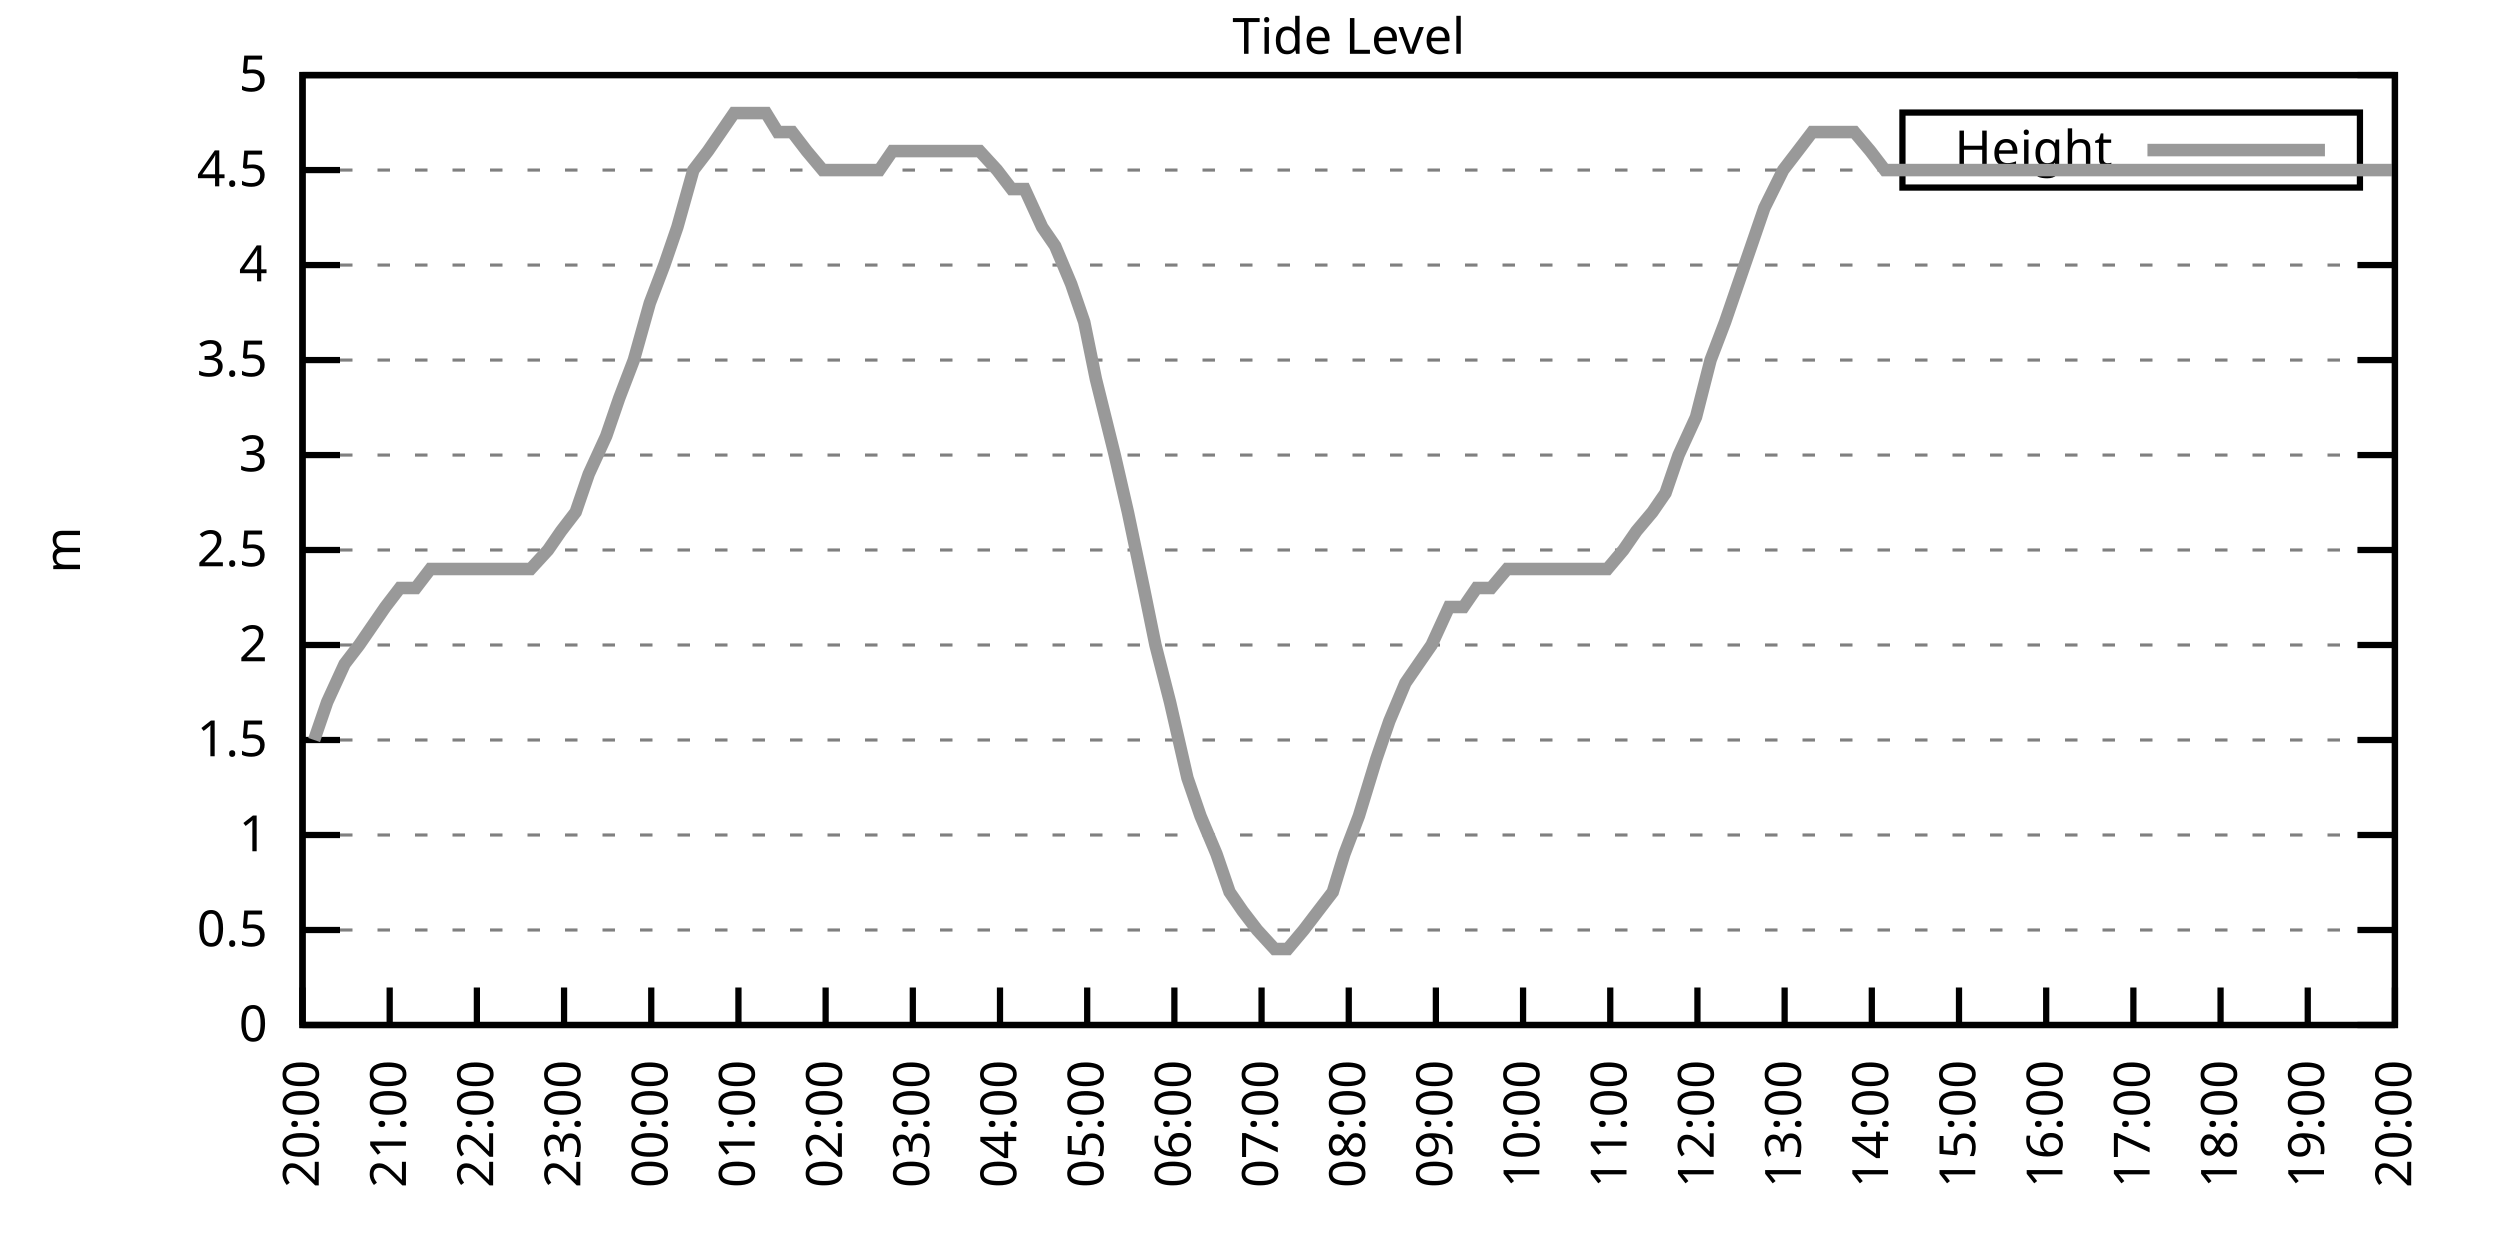
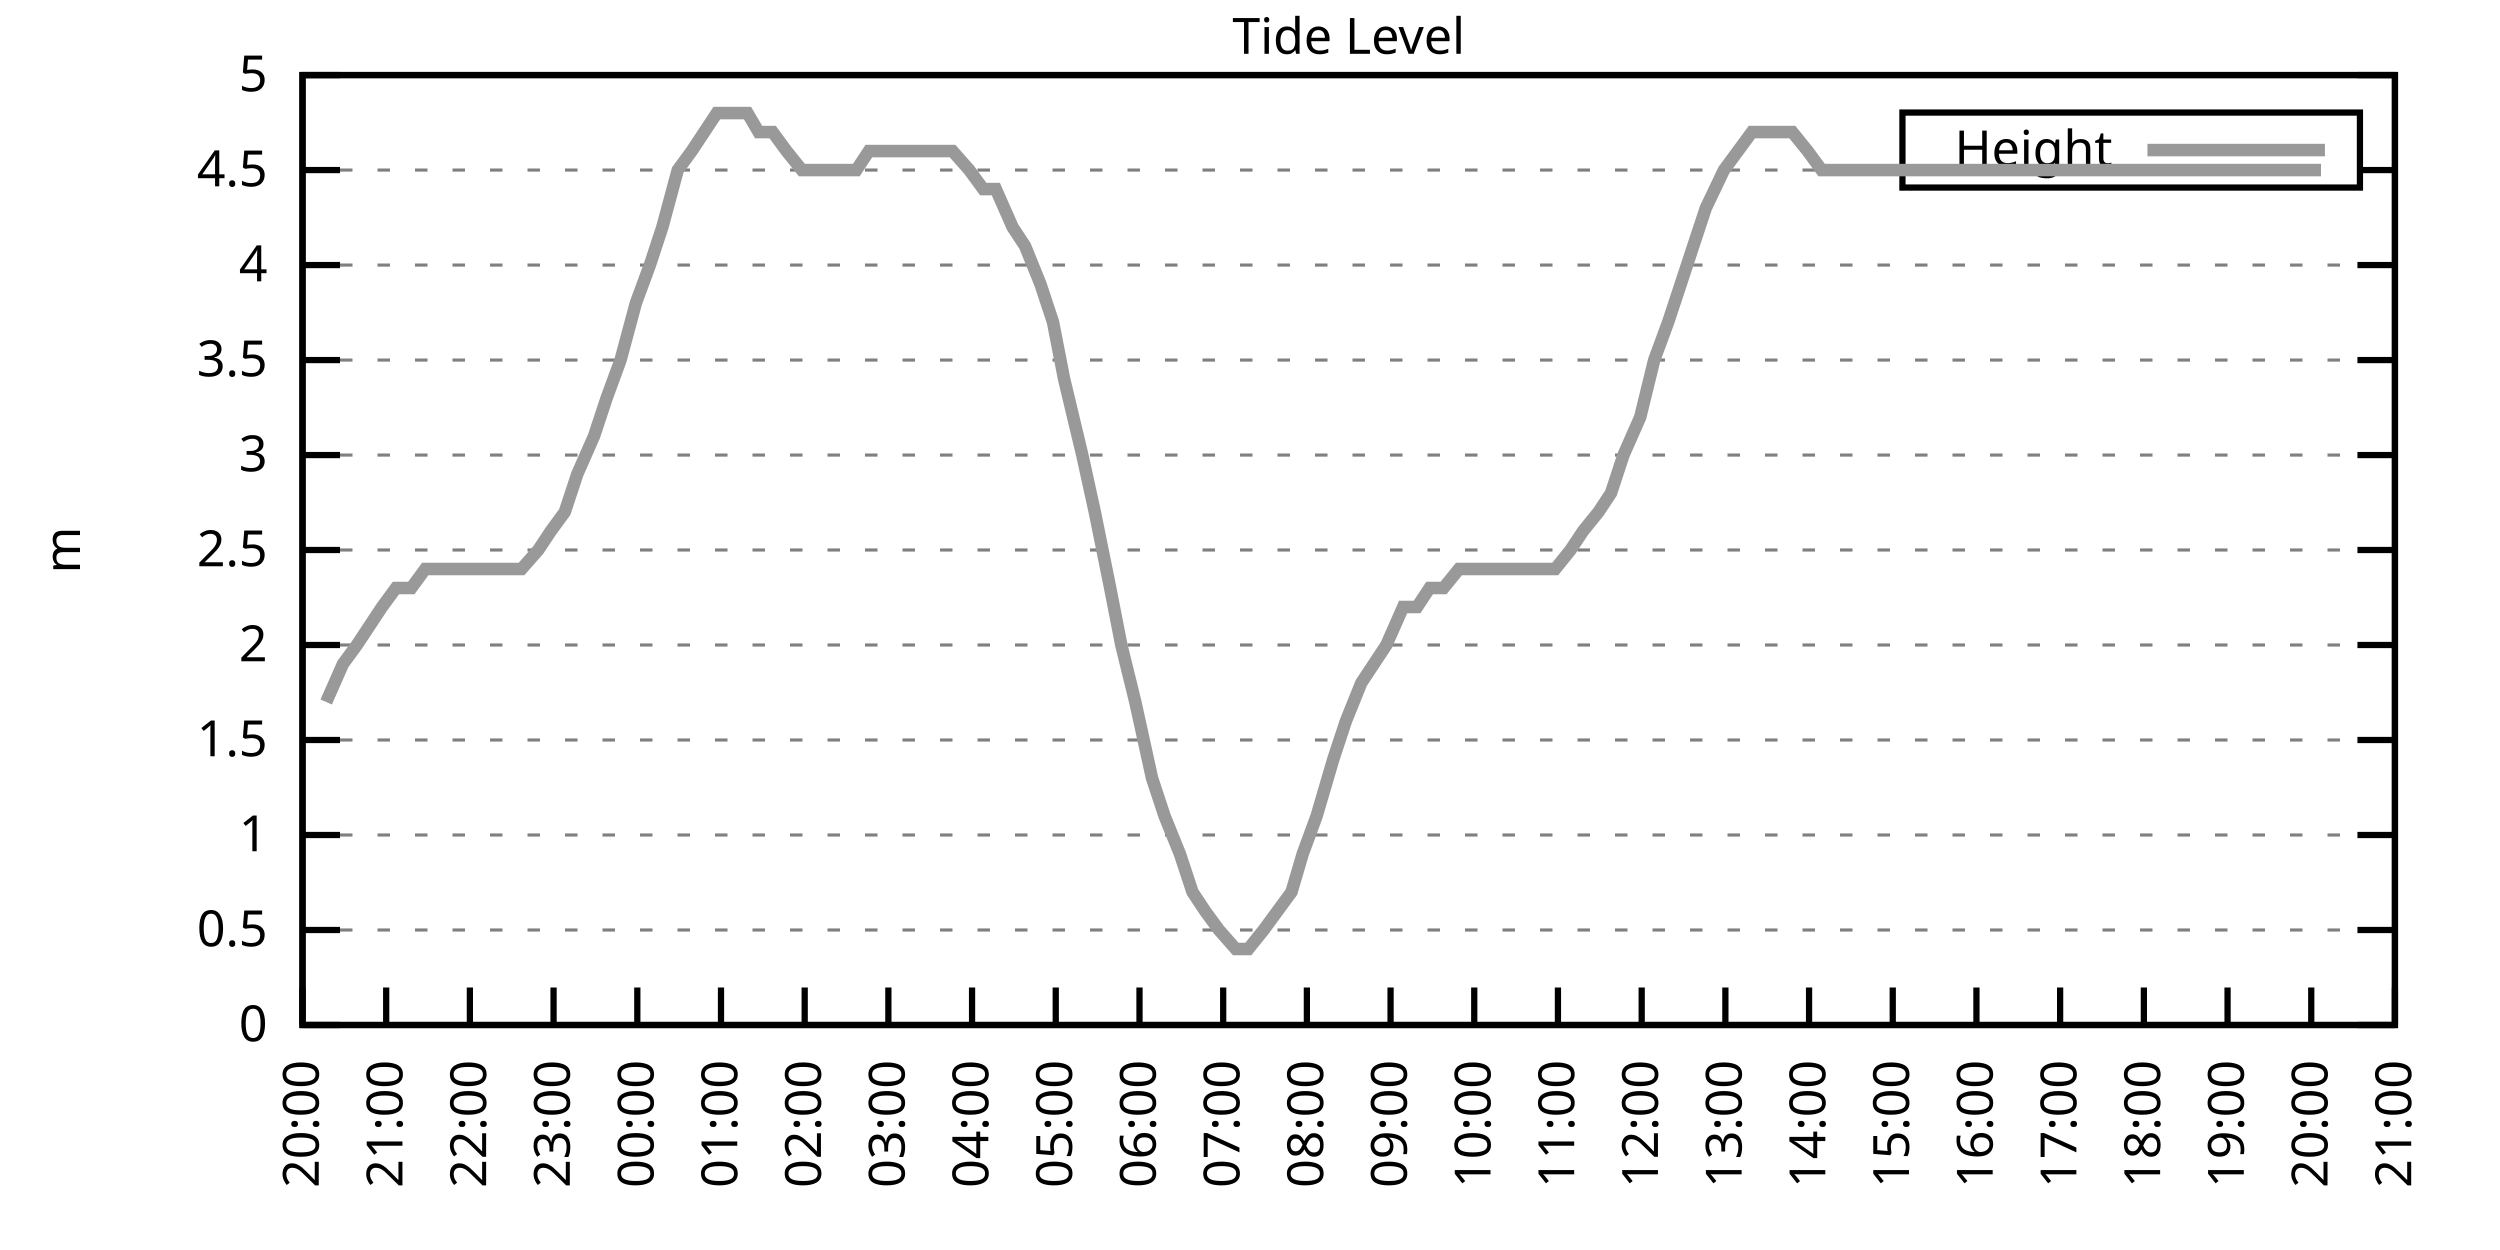
<svg xmlns="http://www.w3.org/2000/svg" xmlns:xlink="http://www.w3.org/1999/xlink" width="400" height="200" viewBox="0 0 400 200">
  <g id="gnuplot_canvas">
    <rect x="0" y="0" width="400" height="200" fill="none" />
    <defs>
      <circle id="gpDot" r="0.5" stroke-width="0.5" stroke="currentColor" />
      <path id="gpPt0" stroke-width="0.333" stroke="currentColor" d="M-1,0 h2 M0,-1 v2" />
      <path id="gpPt1" stroke-width="0.333" stroke="currentColor" d="M-1,-1 L1,1 M1,-1 L-1,1" />
      <path id="gpPt2" stroke-width="0.333" stroke="currentColor" d="M-1,0 L1,0 M0,-1 L0,1 M-1,-1 L1,1 M-1,1 L1,-1" />
      <rect id="gpPt3" stroke-width="0.333" stroke="currentColor" x="-1" y="-1" width="2" height="2" />
      <rect id="gpPt4" stroke-width="0.333" stroke="currentColor" fill="currentColor" x="-1" y="-1" width="2" height="2" />
      <circle id="gpPt5" stroke-width="0.333" stroke="currentColor" cx="0" cy="0" r="1" />
      <use xlink:href="#gpPt5" id="gpPt6" fill="currentColor" stroke="none" />
      <path id="gpPt7" stroke-width="0.333" stroke="currentColor" d="M0,-1.33 L-1.33,0.67 L1.33,0.67 z" />
      <use xlink:href="#gpPt7" id="gpPt8" fill="currentColor" stroke="none" />
      <use xlink:href="#gpPt7" id="gpPt9" stroke="currentColor" transform="rotate(180)" />
      <use xlink:href="#gpPt9" id="gpPt10" fill="currentColor" stroke="none" />
      <use xlink:href="#gpPt3" id="gpPt11" stroke="currentColor" transform="rotate(45)" />
      <use xlink:href="#gpPt11" id="gpPt12" fill="currentColor" stroke="none" />
      <path id="gpPt13" stroke-width="0.333" stroke="currentColor" d="M0,1.330 L1.265,0.411 L0.782,-1.067 L-0.782,-1.076 L-1.265,0.411 z" />
      <use xlink:href="#gpPt13" id="gpPt14" fill="currentColor" stroke="none" />
      <filter id="textbox" filterUnits="objectBoundingBox" x="0" y="0" height="1" width="1">
        <feFlood flood-color="white" flood-opacity="1" result="bgnd" />
        <feComposite in="SourceGraphic" in2="bgnd" operator="atop" />
      </filter>
      <filter id="greybox" filterUnits="objectBoundingBox" x="0" y="0" height="1" width="1">
        <feFlood flood-color="lightgrey" flood-opacity="1" result="grey" />
        <feComposite in="SourceGraphic" in2="grey" operator="atop" />
      </filter>
    </defs>
    <g fill="none" color="white" stroke="currentColor" stroke-width="1.00" stroke-linecap="butt" stroke-linejoin="miter">
</g>
    <g fill="none" color="black" stroke="currentColor" stroke-width="1.00" stroke-linecap="butt" stroke-linejoin="miter">
      <g stroke="none" shape-rendering="crispEdges">
        <polygon fill="rgb(255, 255, 255)" points="48.40,164.00 383.18,164.00 383.18,12.02 48.40,12.02 " />
      </g>
    </g>
    <g fill="none" color="black" stroke="currentColor" stroke-width="1.00" stroke-linecap="butt" stroke-linejoin="miter">
</g>
    <g fill="none" color="black" stroke="black" stroke-width="0.50" stroke-linecap="butt" stroke-linejoin="miter">
</g>
    <g fill="none" color="gray" stroke="currentColor" stroke-width="0.50" stroke-linecap="butt" stroke-linejoin="miter">
      <path stroke="gray" stroke-dasharray="2,4" class="gridline" d="M48.40,164.00 L383.19,164.00  " />
    </g>
    <g fill="none" color="gray" stroke="gray" stroke-width="1.00" stroke-linecap="butt" stroke-linejoin="miter">
</g>
    <g fill="none" color="black" stroke="currentColor" stroke-width="1.00" stroke-linecap="butt" stroke-linejoin="miter">
      <path stroke="black" d="M48.40,164.00 L54.40,164.00 M383.19,164.00 L377.19,164.00  " />
      <g transform="translate(42.80,166.60)" stroke="none" fill="black" font-family="Sans" font-size="8.00" text-anchor="end">
        <text>
          <tspan font-family="Sans"> 0</tspan>
        </text>
      </g>
    </g>
    <g fill="none" color="black" stroke="currentColor" stroke-width="1.00" stroke-linecap="butt" stroke-linejoin="miter">
</g>
    <g fill="none" color="black" stroke="black" stroke-width="0.50" stroke-linecap="butt" stroke-linejoin="miter">
</g>
    <g fill="none" color="gray" stroke="currentColor" stroke-width="0.50" stroke-linecap="butt" stroke-linejoin="miter">
      <path stroke="gray" stroke-dasharray="2,4" class="gridline" d="M48.40,148.80 L383.19,148.80  " />
    </g>
    <g fill="none" color="gray" stroke="gray" stroke-width="1.00" stroke-linecap="butt" stroke-linejoin="miter">
</g>
    <g fill="none" color="black" stroke="currentColor" stroke-width="1.00" stroke-linecap="butt" stroke-linejoin="miter">
      <path stroke="black" d="M48.40,148.80 L54.40,148.80 M383.19,148.80 L377.19,148.80  " />
      <g transform="translate(42.80,151.40)" stroke="none" fill="black" font-family="Sans" font-size="8.00" text-anchor="end">
        <text>
          <tspan font-family="Sans"> 0.5</tspan>
        </text>
      </g>
    </g>
    <g fill="none" color="black" stroke="currentColor" stroke-width="1.00" stroke-linecap="butt" stroke-linejoin="miter">
</g>
    <g fill="none" color="black" stroke="black" stroke-width="0.50" stroke-linecap="butt" stroke-linejoin="miter">
</g>
    <g fill="none" color="gray" stroke="currentColor" stroke-width="0.50" stroke-linecap="butt" stroke-linejoin="miter">
      <path stroke="gray" stroke-dasharray="2,4" class="gridline" d="M48.40,133.60 L383.19,133.60  " />
    </g>
    <g fill="none" color="gray" stroke="gray" stroke-width="1.00" stroke-linecap="butt" stroke-linejoin="miter">
</g>
    <g fill="none" color="black" stroke="currentColor" stroke-width="1.00" stroke-linecap="butt" stroke-linejoin="miter">
      <path stroke="black" d="M48.40,133.60 L54.40,133.60 M383.19,133.60 L377.19,133.60  " />
      <g transform="translate(42.80,136.20)" stroke="none" fill="black" font-family="Sans" font-size="8.00" text-anchor="end">
        <text>
          <tspan font-family="Sans"> 1</tspan>
        </text>
      </g>
    </g>
    <g fill="none" color="black" stroke="currentColor" stroke-width="1.00" stroke-linecap="butt" stroke-linejoin="miter">
</g>
    <g fill="none" color="black" stroke="black" stroke-width="0.50" stroke-linecap="butt" stroke-linejoin="miter">
</g>
    <g fill="none" color="gray" stroke="currentColor" stroke-width="0.50" stroke-linecap="butt" stroke-linejoin="miter">
      <path stroke="gray" stroke-dasharray="2,4" class="gridline" d="M48.40,118.40 L383.19,118.40  " />
    </g>
    <g fill="none" color="gray" stroke="gray" stroke-width="1.00" stroke-linecap="butt" stroke-linejoin="miter">
</g>
    <g fill="none" color="black" stroke="currentColor" stroke-width="1.00" stroke-linecap="butt" stroke-linejoin="miter">
      <path stroke="black" d="M48.40,118.40 L54.40,118.40 M383.19,118.40 L377.19,118.40  " />
      <g transform="translate(42.80,121.00)" stroke="none" fill="black" font-family="Sans" font-size="8.00" text-anchor="end">
        <text>
          <tspan font-family="Sans"> 1.5</tspan>
        </text>
      </g>
    </g>
    <g fill="none" color="black" stroke="currentColor" stroke-width="1.00" stroke-linecap="butt" stroke-linejoin="miter">
</g>
    <g fill="none" color="black" stroke="black" stroke-width="0.50" stroke-linecap="butt" stroke-linejoin="miter">
</g>
    <g fill="none" color="gray" stroke="currentColor" stroke-width="0.50" stroke-linecap="butt" stroke-linejoin="miter">
      <path stroke="gray" stroke-dasharray="2,4" class="gridline" d="M48.40,103.20 L383.19,103.20  " />
    </g>
    <g fill="none" color="gray" stroke="gray" stroke-width="1.00" stroke-linecap="butt" stroke-linejoin="miter">
</g>
    <g fill="none" color="black" stroke="currentColor" stroke-width="1.00" stroke-linecap="butt" stroke-linejoin="miter">
      <path stroke="black" d="M48.40,103.20 L54.40,103.20 M383.19,103.20 L377.19,103.20  " />
      <g transform="translate(42.80,105.80)" stroke="none" fill="black" font-family="Sans" font-size="8.00" text-anchor="end">
        <text>
          <tspan font-family="Sans"> 2</tspan>
        </text>
      </g>
    </g>
    <g fill="none" color="black" stroke="currentColor" stroke-width="1.00" stroke-linecap="butt" stroke-linejoin="miter">
</g>
    <g fill="none" color="black" stroke="black" stroke-width="0.50" stroke-linecap="butt" stroke-linejoin="miter">
</g>
    <g fill="none" color="gray" stroke="currentColor" stroke-width="0.50" stroke-linecap="butt" stroke-linejoin="miter">
      <path stroke="gray" stroke-dasharray="2,4" class="gridline" d="M48.40,88.00 L383.19,88.00  " />
    </g>
    <g fill="none" color="gray" stroke="gray" stroke-width="1.00" stroke-linecap="butt" stroke-linejoin="miter">
</g>
    <g fill="none" color="black" stroke="currentColor" stroke-width="1.00" stroke-linecap="butt" stroke-linejoin="miter">
      <path stroke="black" d="M48.40,88.00 L54.40,88.00 M383.19,88.00 L377.19,88.00  " />
      <g transform="translate(42.80,90.60)" stroke="none" fill="black" font-family="Sans" font-size="8.00" text-anchor="end">
        <text>
          <tspan font-family="Sans"> 2.5</tspan>
        </text>
      </g>
    </g>
    <g fill="none" color="black" stroke="currentColor" stroke-width="1.00" stroke-linecap="butt" stroke-linejoin="miter">
</g>
    <g fill="none" color="black" stroke="black" stroke-width="0.50" stroke-linecap="butt" stroke-linejoin="miter">
</g>
    <g fill="none" color="gray" stroke="currentColor" stroke-width="0.50" stroke-linecap="butt" stroke-linejoin="miter">
      <path stroke="gray" stroke-dasharray="2,4" class="gridline" d="M48.40,72.81 L383.19,72.81  " />
    </g>
    <g fill="none" color="gray" stroke="gray" stroke-width="1.00" stroke-linecap="butt" stroke-linejoin="miter">
</g>
    <g fill="none" color="black" stroke="currentColor" stroke-width="1.00" stroke-linecap="butt" stroke-linejoin="miter">
      <path stroke="black" d="M48.40,72.81 L54.40,72.81 M383.19,72.81 L377.19,72.81  " />
      <g transform="translate(42.80,75.41)" stroke="none" fill="black" font-family="Sans" font-size="8.00" text-anchor="end">
        <text>
          <tspan font-family="Sans"> 3</tspan>
        </text>
      </g>
    </g>
    <g fill="none" color="black" stroke="currentColor" stroke-width="1.00" stroke-linecap="butt" stroke-linejoin="miter">
</g>
    <g fill="none" color="black" stroke="black" stroke-width="0.50" stroke-linecap="butt" stroke-linejoin="miter">
</g>
    <g fill="none" color="gray" stroke="currentColor" stroke-width="0.50" stroke-linecap="butt" stroke-linejoin="miter">
      <path stroke="gray" stroke-dasharray="2,4" class="gridline" d="M48.40,57.61 L383.19,57.61  " />
    </g>
    <g fill="none" color="gray" stroke="gray" stroke-width="1.00" stroke-linecap="butt" stroke-linejoin="miter">
</g>
    <g fill="none" color="black" stroke="currentColor" stroke-width="1.00" stroke-linecap="butt" stroke-linejoin="miter">
      <path stroke="black" d="M48.40,57.61 L54.40,57.61 M383.19,57.61 L377.19,57.61  " />
      <g transform="translate(42.80,60.21)" stroke="none" fill="black" font-family="Sans" font-size="8.00" text-anchor="end">
        <text>
          <tspan font-family="Sans"> 3.5</tspan>
        </text>
      </g>
    </g>
    <g fill="none" color="black" stroke="currentColor" stroke-width="1.00" stroke-linecap="butt" stroke-linejoin="miter">
</g>
    <g fill="none" color="black" stroke="black" stroke-width="0.50" stroke-linecap="butt" stroke-linejoin="miter">
</g>
    <g fill="none" color="gray" stroke="currentColor" stroke-width="0.50" stroke-linecap="butt" stroke-linejoin="miter">
      <path stroke="gray" stroke-dasharray="2,4" class="gridline" d="M48.40,42.41 L383.19,42.41  " />
    </g>
    <g fill="none" color="gray" stroke="gray" stroke-width="1.00" stroke-linecap="butt" stroke-linejoin="miter">
</g>
    <g fill="none" color="black" stroke="currentColor" stroke-width="1.00" stroke-linecap="butt" stroke-linejoin="miter">
      <path stroke="black" d="M48.40,42.41 L54.40,42.41 M383.19,42.41 L377.19,42.41  " />
      <g transform="translate(42.80,45.01)" stroke="none" fill="black" font-family="Sans" font-size="8.00" text-anchor="end">
        <text>
          <tspan font-family="Sans"> 4</tspan>
        </text>
      </g>
    </g>
    <g fill="none" color="black" stroke="currentColor" stroke-width="1.00" stroke-linecap="butt" stroke-linejoin="miter">
</g>
    <g fill="none" color="black" stroke="black" stroke-width="0.50" stroke-linecap="butt" stroke-linejoin="miter">
</g>
    <g fill="none" color="gray" stroke="currentColor" stroke-width="0.50" stroke-linecap="butt" stroke-linejoin="miter">
      <path stroke="gray" stroke-dasharray="2,4" class="gridline" d="M48.40,27.21 L304.39,27.21 M377.59,27.21 L383.19,27.21  " />
    </g>
    <g fill="none" color="gray" stroke="gray" stroke-width="1.00" stroke-linecap="butt" stroke-linejoin="miter">
</g>
    <g fill="none" color="black" stroke="currentColor" stroke-width="1.00" stroke-linecap="butt" stroke-linejoin="miter">
      <path stroke="black" d="M48.40,27.21 L54.40,27.21 M383.19,27.21 L377.19,27.21  " />
      <g transform="translate(42.80,29.81)" stroke="none" fill="black" font-family="Sans" font-size="8.00" text-anchor="end">
        <text>
          <tspan font-family="Sans"> 4.5</tspan>
        </text>
      </g>
    </g>
    <g fill="none" color="black" stroke="currentColor" stroke-width="1.00" stroke-linecap="butt" stroke-linejoin="miter">
</g>
    <g fill="none" color="black" stroke="black" stroke-width="0.50" stroke-linecap="butt" stroke-linejoin="miter">
</g>
    <g fill="none" color="gray" stroke="currentColor" stroke-width="0.50" stroke-linecap="butt" stroke-linejoin="miter">
      <path stroke="gray" stroke-dasharray="2,4" class="gridline" d="M48.40,12.01 L383.19,12.01  " />
    </g>
    <g fill="none" color="gray" stroke="gray" stroke-width="1.00" stroke-linecap="butt" stroke-linejoin="miter">
</g>
    <g fill="none" color="black" stroke="currentColor" stroke-width="1.00" stroke-linecap="butt" stroke-linejoin="miter">
      <path stroke="black" d="M48.40,12.01 L54.40,12.01 M383.19,12.01 L377.19,12.01  " />
      <g transform="translate(42.80,14.61)" stroke="none" fill="black" font-family="Sans" font-size="8.00" text-anchor="end">
        <text>
          <tspan font-family="Sans"> 5</tspan>
        </text>
      </g>
    </g>
    <g fill="none" color="black" stroke="currentColor" stroke-width="1.00" stroke-linecap="butt" stroke-linejoin="miter">
      <path stroke="black" d="M48.40,164.00 L48.40,158.00  " />
      <g transform="translate(51.00,169.60) rotate(270.00)" stroke="none" fill="black" font-family="Sans" font-size="8.00" text-anchor="end">
        <text>
          <tspan font-family="Sans">20:00</tspan>
        </text>
      </g>
    </g>
    <g fill="none" color="black" stroke="currentColor" stroke-width="1.00" stroke-linecap="butt" stroke-linejoin="miter">
-       <path stroke="black" d="M62.35,164.00 L62.35,158.00  " />
-       <g transform="translate(64.95,169.60) rotate(270.00)" stroke="none" fill="black" font-family="Sans" font-size="8.00" text-anchor="end">
+       <path stroke="black" d="M61.79,164.00 L61.79,158.00  " />
+       <g transform="translate(64.39,169.60) rotate(270.00)" stroke="none" fill="black" font-family="Sans" font-size="8.00" text-anchor="end">
        <text>
          <tspan font-family="Sans">21:00</tspan>
        </text>
      </g>
    </g>
    <g fill="none" color="black" stroke="currentColor" stroke-width="1.00" stroke-linecap="butt" stroke-linejoin="miter">
-       <path stroke="black" d="M76.30,164.00 L76.30,158.00  " />
-       <g transform="translate(78.90,169.60) rotate(270.00)" stroke="none" fill="black" font-family="Sans" font-size="8.00" text-anchor="end">
+       <path stroke="black" d="M75.18,164.00 L75.18,158.00  " />
+       <g transform="translate(77.78,169.60) rotate(270.00)" stroke="none" fill="black" font-family="Sans" font-size="8.00" text-anchor="end">
        <text>
          <tspan font-family="Sans">22:00</tspan>
        </text>
      </g>
    </g>
    <g fill="none" color="black" stroke="currentColor" stroke-width="1.00" stroke-linecap="butt" stroke-linejoin="miter">
-       <path stroke="black" d="M90.25,164.00 L90.25,158.00  " />
-       <g transform="translate(92.85,169.60) rotate(270.00)" stroke="none" fill="black" font-family="Sans" font-size="8.00" text-anchor="end">
+       <path stroke="black" d="M88.57,164.00 L88.57,158.00  " />
+       <g transform="translate(91.17,169.60) rotate(270.00)" stroke="none" fill="black" font-family="Sans" font-size="8.00" text-anchor="end">
        <text>
          <tspan font-family="Sans">23:00</tspan>
        </text>
      </g>
    </g>
    <g fill="none" color="black" stroke="currentColor" stroke-width="1.00" stroke-linecap="butt" stroke-linejoin="miter">
-       <path stroke="black" d="M104.20,164.00 L104.20,158.00  " />
-       <g transform="translate(106.80,169.60) rotate(270.00)" stroke="none" fill="black" font-family="Sans" font-size="8.00" text-anchor="end">
+       <path stroke="black" d="M101.97,164.00 L101.97,158.00  " />
+       <g transform="translate(104.57,169.60) rotate(270.00)" stroke="none" fill="black" font-family="Sans" font-size="8.00" text-anchor="end">
        <text>
          <tspan font-family="Sans">00:00</tspan>
        </text>
      </g>
    </g>
    <g fill="none" color="black" stroke="currentColor" stroke-width="1.00" stroke-linecap="butt" stroke-linejoin="miter">
-       <path stroke="black" d="M118.15,164.00 L118.15,158.00  " />
-       <g transform="translate(120.75,169.60) rotate(270.00)" stroke="none" fill="black" font-family="Sans" font-size="8.00" text-anchor="end">
+       <path stroke="black" d="M115.36,164.00 L115.36,158.00  " />
+       <g transform="translate(117.96,169.60) rotate(270.00)" stroke="none" fill="black" font-family="Sans" font-size="8.00" text-anchor="end">
        <text>
          <tspan font-family="Sans">01:00</tspan>
        </text>
      </g>
    </g>
    <g fill="none" color="black" stroke="currentColor" stroke-width="1.00" stroke-linecap="butt" stroke-linejoin="miter">
-       <path stroke="black" d="M132.10,164.00 L132.10,158.00  " />
-       <g transform="translate(134.70,169.60) rotate(270.00)" stroke="none" fill="black" font-family="Sans" font-size="8.00" text-anchor="end">
+       <path stroke="black" d="M128.75,164.00 L128.75,158.00  " />
+       <g transform="translate(131.35,169.60) rotate(270.00)" stroke="none" fill="black" font-family="Sans" font-size="8.00" text-anchor="end">
        <text>
          <tspan font-family="Sans">02:00</tspan>
        </text>
      </g>
    </g>
    <g fill="none" color="black" stroke="currentColor" stroke-width="1.00" stroke-linecap="butt" stroke-linejoin="miter">
-       <path stroke="black" d="M146.05,164.00 L146.05,158.00  " />
-       <g transform="translate(148.65,169.60) rotate(270.00)" stroke="none" fill="black" font-family="Sans" font-size="8.00" text-anchor="end">
+       <path stroke="black" d="M142.14,164.00 L142.14,158.00  " />
+       <g transform="translate(144.74,169.60) rotate(270.00)" stroke="none" fill="black" font-family="Sans" font-size="8.00" text-anchor="end">
        <text>
          <tspan font-family="Sans">03:00</tspan>
        </text>
      </g>
    </g>
    <g fill="none" color="black" stroke="currentColor" stroke-width="1.00" stroke-linecap="butt" stroke-linejoin="miter">
-       <path stroke="black" d="M160.00,164.00 L160.00,158.00  " />
-       <g transform="translate(162.60,169.60) rotate(270.00)" stroke="none" fill="black" font-family="Sans" font-size="8.00" text-anchor="end">
+       <path stroke="black" d="M155.53,164.00 L155.53,158.00  " />
+       <g transform="translate(158.13,169.60) rotate(270.00)" stroke="none" fill="black" font-family="Sans" font-size="8.00" text-anchor="end">
        <text>
          <tspan font-family="Sans">04:00</tspan>
        </text>
      </g>
    </g>
    <g fill="none" color="black" stroke="currentColor" stroke-width="1.00" stroke-linecap="butt" stroke-linejoin="miter">
-       <path stroke="black" d="M173.95,164.00 L173.95,158.00  " />
-       <g transform="translate(176.55,169.60) rotate(270.00)" stroke="none" fill="black" font-family="Sans" font-size="8.00" text-anchor="end">
+       <path stroke="black" d="M168.92,164.00 L168.92,158.00  " />
+       <g transform="translate(171.52,169.60) rotate(270.00)" stroke="none" fill="black" font-family="Sans" font-size="8.00" text-anchor="end">
        <text>
          <tspan font-family="Sans">05:00</tspan>
        </text>
      </g>
    </g>
    <g fill="none" color="black" stroke="currentColor" stroke-width="1.00" stroke-linecap="butt" stroke-linejoin="miter">
-       <path stroke="black" d="M187.90,164.00 L187.90,158.00  " />
-       <g transform="translate(190.50,169.60) rotate(270.00)" stroke="none" fill="black" font-family="Sans" font-size="8.00" text-anchor="end">
+       <path stroke="black" d="M182.32,164.00 L182.32,158.00  " />
+       <g transform="translate(184.92,169.60) rotate(270.00)" stroke="none" fill="black" font-family="Sans" font-size="8.00" text-anchor="end">
        <text>
          <tspan font-family="Sans">06:00</tspan>
        </text>
      </g>
    </g>
    <g fill="none" color="black" stroke="currentColor" stroke-width="1.00" stroke-linecap="butt" stroke-linejoin="miter">
-       <path stroke="black" d="M201.85,164.00 L201.85,158.00  " />
-       <g transform="translate(204.45,169.60) rotate(270.00)" stroke="none" fill="black" font-family="Sans" font-size="8.00" text-anchor="end">
+       <path stroke="black" d="M195.71,164.00 L195.71,158.00  " />
+       <g transform="translate(198.31,169.60) rotate(270.00)" stroke="none" fill="black" font-family="Sans" font-size="8.00" text-anchor="end">
        <text>
          <tspan font-family="Sans">07:00</tspan>
        </text>
      </g>
    </g>
    <g fill="none" color="black" stroke="currentColor" stroke-width="1.00" stroke-linecap="butt" stroke-linejoin="miter">
-       <path stroke="black" d="M215.80,164.00 L215.80,158.00  " />
-       <g transform="translate(218.40,169.60) rotate(270.00)" stroke="none" fill="black" font-family="Sans" font-size="8.00" text-anchor="end">
+       <path stroke="black" d="M209.10,164.00 L209.10,158.00  " />
+       <g transform="translate(211.70,169.60) rotate(270.00)" stroke="none" fill="black" font-family="Sans" font-size="8.00" text-anchor="end">
        <text>
          <tspan font-family="Sans">08:00</tspan>
        </text>
      </g>
    </g>
    <g fill="none" color="black" stroke="currentColor" stroke-width="1.00" stroke-linecap="butt" stroke-linejoin="miter">
-       <path stroke="black" d="M229.74,164.00 L229.74,158.00  " />
-       <g transform="translate(232.34,169.60) rotate(270.00)" stroke="none" fill="black" font-family="Sans" font-size="8.00" text-anchor="end">
+       <path stroke="black" d="M222.49,164.00 L222.49,158.00  " />
+       <g transform="translate(225.09,169.60) rotate(270.00)" stroke="none" fill="black" font-family="Sans" font-size="8.00" text-anchor="end">
        <text>
          <tspan font-family="Sans">09:00</tspan>
        </text>
      </g>
    </g>
    <g fill="none" color="black" stroke="currentColor" stroke-width="1.00" stroke-linecap="butt" stroke-linejoin="miter">
-       <path stroke="black" d="M243.69,164.00 L243.69,158.00  " />
-       <g transform="translate(246.29,169.60) rotate(270.00)" stroke="none" fill="black" font-family="Sans" font-size="8.00" text-anchor="end">
+       <path stroke="black" d="M235.88,164.00 L235.88,158.00  " />
+       <g transform="translate(238.48,169.60) rotate(270.00)" stroke="none" fill="black" font-family="Sans" font-size="8.00" text-anchor="end">
        <text>
          <tspan font-family="Sans">10:00</tspan>
        </text>
      </g>
    </g>
    <g fill="none" color="black" stroke="currentColor" stroke-width="1.00" stroke-linecap="butt" stroke-linejoin="miter">
-       <path stroke="black" d="M257.64,164.00 L257.64,158.00  " />
-       <g transform="translate(260.24,169.60) rotate(270.00)" stroke="none" fill="black" font-family="Sans" font-size="8.00" text-anchor="end">
+       <path stroke="black" d="M249.27,164.00 L249.27,158.00  " />
+       <g transform="translate(251.87,169.60) rotate(270.00)" stroke="none" fill="black" font-family="Sans" font-size="8.00" text-anchor="end">
        <text>
          <tspan font-family="Sans">11:00</tspan>
        </text>
      </g>
    </g>
    <g fill="none" color="black" stroke="currentColor" stroke-width="1.00" stroke-linecap="butt" stroke-linejoin="miter">
-       <path stroke="black" d="M271.59,164.00 L271.59,158.00  " />
-       <g transform="translate(274.19,169.60) rotate(270.00)" stroke="none" fill="black" font-family="Sans" font-size="8.00" text-anchor="end">
+       <path stroke="black" d="M262.67,164.00 L262.67,158.00  " />
+       <g transform="translate(265.27,169.60) rotate(270.00)" stroke="none" fill="black" font-family="Sans" font-size="8.00" text-anchor="end">
        <text>
          <tspan font-family="Sans">12:00</tspan>
        </text>
      </g>
    </g>
    <g fill="none" color="black" stroke="currentColor" stroke-width="1.00" stroke-linecap="butt" stroke-linejoin="miter">
-       <path stroke="black" d="M285.54,164.00 L285.54,158.00  " />
-       <g transform="translate(288.14,169.60) rotate(270.00)" stroke="none" fill="black" font-family="Sans" font-size="8.00" text-anchor="end">
+       <path stroke="black" d="M276.06,164.00 L276.06,158.00  " />
+       <g transform="translate(278.66,169.60) rotate(270.00)" stroke="none" fill="black" font-family="Sans" font-size="8.00" text-anchor="end">
        <text>
          <tspan font-family="Sans">13:00</tspan>
        </text>
      </g>
    </g>
    <g fill="none" color="black" stroke="currentColor" stroke-width="1.00" stroke-linecap="butt" stroke-linejoin="miter">
-       <path stroke="black" d="M299.49,164.00 L299.49,158.00  " />
-       <g transform="translate(302.09,169.60) rotate(270.00)" stroke="none" fill="black" font-family="Sans" font-size="8.00" text-anchor="end">
+       <path stroke="black" d="M289.45,164.00 L289.45,158.00  " />
+       <g transform="translate(292.05,169.60) rotate(270.00)" stroke="none" fill="black" font-family="Sans" font-size="8.00" text-anchor="end">
        <text>
          <tspan font-family="Sans">14:00</tspan>
        </text>
      </g>
    </g>
    <g fill="none" color="black" stroke="currentColor" stroke-width="1.00" stroke-linecap="butt" stroke-linejoin="miter">
-       <path stroke="black" d="M313.44,164.00 L313.44,158.00  " />
-       <g transform="translate(316.04,169.60) rotate(270.00)" stroke="none" fill="black" font-family="Sans" font-size="8.00" text-anchor="end">
+       <path stroke="black" d="M302.84,164.00 L302.84,158.00  " />
+       <g transform="translate(305.44,169.60) rotate(270.00)" stroke="none" fill="black" font-family="Sans" font-size="8.00" text-anchor="end">
        <text>
          <tspan font-family="Sans">15:00</tspan>
        </text>
      </g>
    </g>
    <g fill="none" color="black" stroke="currentColor" stroke-width="1.00" stroke-linecap="butt" stroke-linejoin="miter">
-       <path stroke="black" d="M327.39,164.00 L327.39,158.00  " />
-       <g transform="translate(329.99,169.60) rotate(270.00)" stroke="none" fill="black" font-family="Sans" font-size="8.00" text-anchor="end">
+       <path stroke="black" d="M316.23,164.00 L316.23,158.00  " />
+       <g transform="translate(318.83,169.60) rotate(270.00)" stroke="none" fill="black" font-family="Sans" font-size="8.00" text-anchor="end">
        <text>
          <tspan font-family="Sans">16:00</tspan>
        </text>
      </g>
    </g>
    <g fill="none" color="black" stroke="currentColor" stroke-width="1.00" stroke-linecap="butt" stroke-linejoin="miter">
-       <path stroke="black" d="M341.34,164.00 L341.34,158.00  " />
-       <g transform="translate(343.94,169.60) rotate(270.00)" stroke="none" fill="black" font-family="Sans" font-size="8.00" text-anchor="end">
+       <path stroke="black" d="M329.62,164.00 L329.62,158.00  " />
+       <g transform="translate(332.22,169.60) rotate(270.00)" stroke="none" fill="black" font-family="Sans" font-size="8.00" text-anchor="end">
        <text>
          <tspan font-family="Sans">17:00</tspan>
        </text>
      </g>
    </g>
    <g fill="none" color="black" stroke="currentColor" stroke-width="1.00" stroke-linecap="butt" stroke-linejoin="miter">
-       <path stroke="black" d="M355.29,164.00 L355.29,158.00  " />
-       <g transform="translate(357.89,169.60) rotate(270.00)" stroke="none" fill="black" font-family="Sans" font-size="8.00" text-anchor="end">
+       <path stroke="black" d="M343.02,164.00 L343.02,158.00  " />
+       <g transform="translate(345.62,169.60) rotate(270.00)" stroke="none" fill="black" font-family="Sans" font-size="8.00" text-anchor="end">
        <text>
          <tspan font-family="Sans">18:00</tspan>
        </text>
      </g>
    </g>
    <g fill="none" color="black" stroke="currentColor" stroke-width="1.00" stroke-linecap="butt" stroke-linejoin="miter">
-       <path stroke="black" d="M369.24,164.00 L369.24,158.00  " />
-       <g transform="translate(371.84,169.60) rotate(270.00)" stroke="none" fill="black" font-family="Sans" font-size="8.00" text-anchor="end">
+       <path stroke="black" d="M356.41,164.00 L356.41,158.00  " />
+       <g transform="translate(359.01,169.60) rotate(270.00)" stroke="none" fill="black" font-family="Sans" font-size="8.00" text-anchor="end">
        <text>
          <tspan font-family="Sans">19:00</tspan>
+         </text>
+       </g>
+     </g>
+     <g fill="none" color="black" stroke="currentColor" stroke-width="1.00" stroke-linecap="butt" stroke-linejoin="miter">
+       <path stroke="black" d="M369.80,164.00 L369.80,158.00  " />
+       <g transform="translate(372.40,169.60) rotate(270.00)" stroke="none" fill="black" font-family="Sans" font-size="8.00" text-anchor="end">
+         <text>
+           <tspan font-family="Sans">20:00</tspan>
        </text>
      </g>
    </g>
    <g fill="none" color="black" stroke="currentColor" stroke-width="1.00" stroke-linecap="butt" stroke-linejoin="miter">
      <path stroke="black" d="M383.19,164.00 L383.19,158.00  " />
      <g transform="translate(385.79,169.60) rotate(270.00)" stroke="none" fill="black" font-family="Sans" font-size="8.00" text-anchor="end">
        <text>
-           <tspan font-family="Sans">20:00</tspan>
+           <tspan font-family="Sans">21:00</tspan>
        </text>
      </g>
    </g>
    <g fill="none" color="black" stroke="currentColor" stroke-width="1.00" stroke-linecap="butt" stroke-linejoin="miter">
</g>
    <g fill="none" color="black" stroke="currentColor" stroke-width="1.00" stroke-linecap="butt" stroke-linejoin="miter">
      <path stroke="black" d="M48.40,12.01 L48.40,164.00 L383.19,164.00 L383.19,12.01 L48.40,12.01 Z  " />
    </g>
    <g fill="none" color="black" stroke="currentColor" stroke-width="1.00" stroke-linecap="butt" stroke-linejoin="miter">
</g>
    <g fill="none" color="black" stroke="currentColor" stroke-width="1.00" stroke-linecap="butt" stroke-linejoin="miter">
      <path stroke="black" d="M304.39,30.01 L304.39,18.01 L377.59,18.01 L377.59,30.01 L304.39,30.01 Z  " />
    </g>
    <g id="Tide_level_plot_1">
      <g fill="none" color="white" stroke="black" stroke-width="2.00" stroke-linecap="butt" stroke-linejoin="miter">
</g>
      <g fill="none" color="black" stroke="currentColor" stroke-width="2.00" stroke-linecap="butt" stroke-linejoin="miter">
        <g transform="translate(337.99,26.61)" stroke="none" fill="black" font-family="Sans" font-size="8.00" text-anchor="end">
          <text>
            <tspan font-family="Sans">Height</tspan>
          </text>
        </g>
      </g>
      <g fill="none" color="black" stroke="currentColor" stroke-width="2.00" stroke-linecap="butt" stroke-linejoin="miter">
-         <path stroke="rgb(153, 153, 153)" d="M343.59,24.01 L371.99,24.01 M50.26,118.40 L52.35,112.32 L55.14,106.24 L57.47,103.20 L59.56,100.16 L61.65,97.12   L63.98,94.08 L66.53,94.08 L68.86,91.04 L71.18,91.04 L73.51,91.04 L75.83,91.04 L77.93,91.04 L80.72,91.04   L83.04,91.04 L84.90,91.04 L87.69,88.00 L89.78,84.97 L92.11,81.93 L94.20,75.85 L96.99,69.77 L99.08,63.69   L101.41,57.61 L103.97,48.49 L106.29,42.41 L108.38,36.33 L110.94,27.21 L113.27,24.17 L115.36,21.13 L117.45,18.09   L120.24,18.09 L122.57,18.09 L124.43,21.13 L126.75,21.13 L129.08,24.17 L131.63,27.21 L133.49,27.21 L136.28,27.21   L138.61,27.21 L140.70,27.21 L142.79,24.17 L145.58,24.17 L148.14,24.17 L150.23,24.17 L152.79,24.17 L155.11,24.17   L156.74,24.17 L159.53,27.21 L161.86,30.25 L163.95,30.25 L166.74,36.33 L168.83,39.37 L171.39,45.45 L173.48,51.53   L175.34,60.65 L178.36,72.81 L180.46,81.93 L183.01,94.08 L184.87,103.20 L187.20,112.32 L189.99,124.48 L192.08,130.56   L194.64,136.64 L196.73,142.72 L198.82,145.76 L201.15,148.80 L203.94,151.84 L206.03,151.84 L208.59,148.80 L210.91,145.76   L213.24,142.72 L215.10,136.64 L217.42,130.56 L220.21,121.44 L222.30,115.36 L224.86,109.28 L226.95,106.24 L229.05,103.20   L231.84,97.12 L234.16,97.12 L236.25,94.08 L238.58,94.08 L241.14,91.04 L243.00,91.04 L245.79,91.04 L247.88,91.04   L249.97,91.04 L252.76,91.04 L254.62,91.04 L257.18,91.04 L259.74,88.00 L261.83,84.97 L264.39,81.93 L266.48,78.89   L268.57,72.81 L271.36,66.73 L273.69,57.61 L276.01,51.53 L278.10,45.45 L280.20,39.37 L282.29,33.29 L285.31,27.21   L287.64,24.17 L289.96,21.13 L292.29,21.13 L294.38,21.13 L296.70,21.13 L299.26,24.17 L301.58,27.21 L303.68,27.21   L306.23,27.21 L308.09,27.21 L310.88,27.21 L312.74,27.21 L315.53,27.21 L317.39,27.21 L320.18,27.21 L322.04,27.21   L324.83,27.21 L326.69,27.21 L329.25,27.21 L331.34,27.21 L333.90,27.21 L336.46,27.21 L338.55,27.21 L341.11,27.21   L343.20,27.21 L345.76,27.21 L347.62,27.21 L350.18,27.21 L352.50,27.21 L354.83,27.21 L356.92,27.21 L359.71,27.21   L361.80,27.21 L364.36,27.21 L366.45,27.21 L368.78,27.21 L371.33,27.21 L373.43,27.21 L375.52,27.21 L378.31,27.21   L380.40,27.21 L382.96,27.21  " />
+         <path stroke="rgb(153, 153, 153)" d="M343.59,24.01 L371.99,24.01 M52.19,112.32 L54.87,106.24 L57.10,103.20 L59.11,100.16 L61.12,97.12 L63.35,94.08   L65.81,94.08 L68.04,91.04 L70.27,91.04 L72.50,91.04 L74.74,91.04 L76.75,91.04 L79.42,91.04 L81.66,91.04   L83.44,91.04 L86.12,88.00 L88.13,84.97 L90.36,81.93 L92.37,75.85 L95.05,69.77 L97.06,63.69 L99.29,57.61   L101.74,48.49 L103.98,42.41 L105.98,36.33 L108.44,27.21 L110.67,24.17 L112.68,21.13 L114.69,18.09 L117.37,18.09   L119.60,18.09 L121.38,21.13 L123.62,21.13 L125.85,24.17 L128.30,27.21 L130.09,27.21 L132.77,27.21 L135.00,27.21   L137.01,27.21 L139.02,24.17 L141.69,24.17 L144.15,24.17 L146.16,24.17 L148.61,24.17 L150.85,24.17 L152.41,24.17   L155.09,27.21 L157.32,30.25 L159.33,30.25 L162.01,36.33 L164.01,39.37 L166.47,45.45 L168.48,51.53 L170.26,60.65   L173.17,72.81 L175.17,81.93 L177.63,94.08 L179.41,103.20 L181.65,112.32 L184.32,124.48 L186.33,130.56 L188.79,136.64   L190.80,142.72 L192.81,145.76 L195.04,148.80 L197.72,151.84 L199.73,151.84 L202.18,148.80 L204.41,145.76 L206.64,142.72   L208.43,136.64 L210.66,130.56 L213.34,121.44 L215.35,115.36 L217.80,109.28 L219.81,106.24 L221.82,103.20 L224.50,97.12   L226.73,97.12 L228.74,94.08 L230.97,94.08 L233.43,91.04 L235.21,91.04 L237.89,91.04 L239.90,91.04 L241.91,91.04   L244.59,91.04 L246.37,91.04 L248.83,91.04 L251.28,88.00 L253.29,84.97 L255.75,81.93 L257.76,78.89 L259.76,72.81   L262.44,66.73 L264.67,57.61 L266.91,51.53 L268.92,45.45 L270.92,39.37 L272.93,33.29 L275.83,27.21 L278.07,24.17   L280.30,21.13 L282.53,21.13 L284.54,21.13 L286.77,21.13 L289.23,24.17 L291.46,27.21 L293.47,27.21 L295.92,27.21   L297.71,27.21 L300.39,27.21 L302.17,27.21 L304.85,27.21 L306.63,27.21 L309.31,27.21 L311.10,27.21 L313.78,27.21   L315.56,27.21 L318.02,27.21 L320.03,27.21 L322.48,27.21 L324.94,27.21 L326.95,27.21 L329.40,27.21 L331.41,27.21   L333.86,27.21 L335.65,27.21 L338.10,27.21 L340.34,27.21 L342.57,27.21 L344.58,27.21 L347.26,27.21 L349.26,27.21   L351.72,27.21 L353.73,27.21 L355.96,27.21 L358.42,27.21 L360.42,27.21 L362.43,27.21 L365.11,27.21 L367.12,27.21   L369.58,27.21 L371.36,27.21  " />
      </g>
    </g>
    <g fill="none" color="black" stroke="currentColor" stroke-width="2.00" stroke-linecap="butt" stroke-linejoin="miter">
</g>
    <g fill="none" color="black" stroke="black" stroke-width="1.00" stroke-linecap="butt" stroke-linejoin="miter">
</g>
    <g fill="none" color="black" stroke="currentColor" stroke-width="1.00" stroke-linecap="butt" stroke-linejoin="miter">
      <path stroke="black" d="M48.40,12.01 L48.40,164.00 L383.19,164.00 L383.19,12.01 L48.40,12.01 Z  " />
      <g transform="translate(12.80,88.01) rotate(270.00)" stroke="none" fill="black" font-family="Sans" font-size="8.00" text-anchor="middle">
        <text>
          <tspan font-family="Sans">m</tspan>
        </text>
      </g>
    </g>
    <g fill="none" color="black" stroke="currentColor" stroke-width="1.00" stroke-linecap="butt" stroke-linejoin="miter">
</g>
    <g fill="none" color="black" stroke="currentColor" stroke-width="1.00" stroke-linecap="butt" stroke-linejoin="miter">
      <g transform="translate(215.79,8.61)" stroke="none" fill="black" font-family="Sans" font-size="8.00" text-anchor="middle">
        <text>
          <tspan font-family="Sans">Tide Level</tspan>
        </text>
      </g>
    </g>
    <g fill="none" color="black" stroke="currentColor" stroke-width="1.00" stroke-linecap="butt" stroke-linejoin="miter">
</g>
  </g>
</svg>
